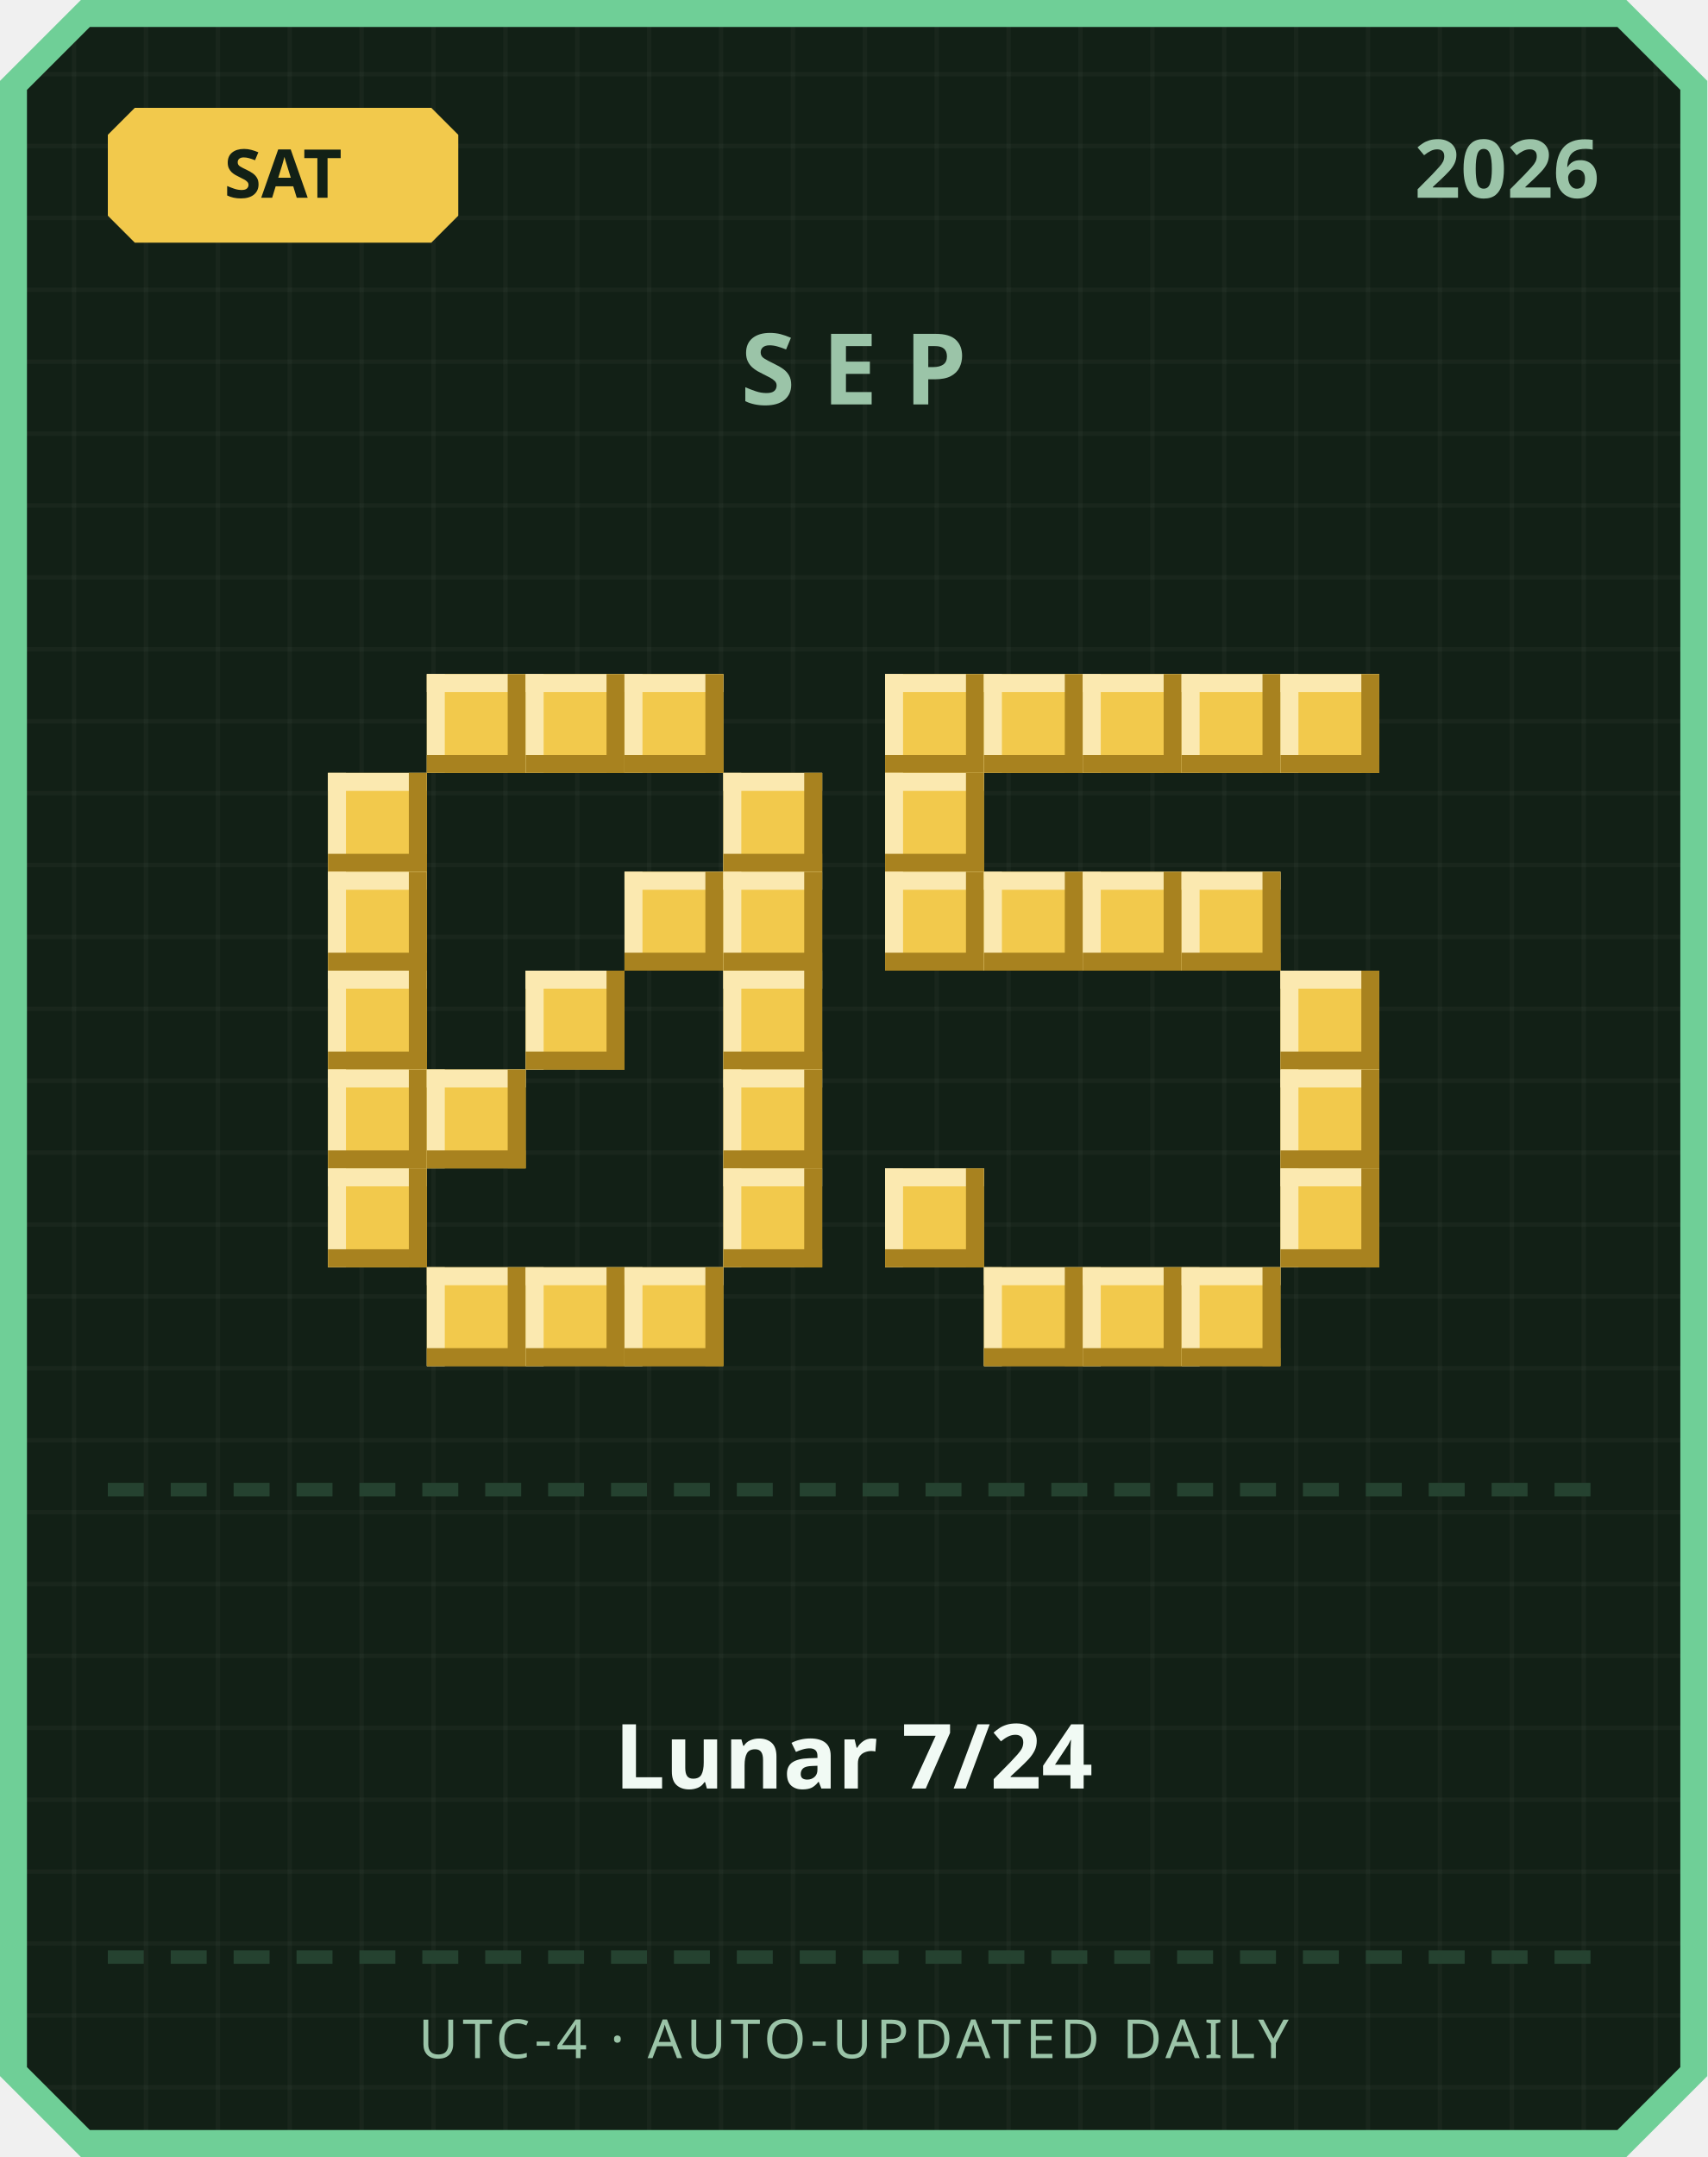
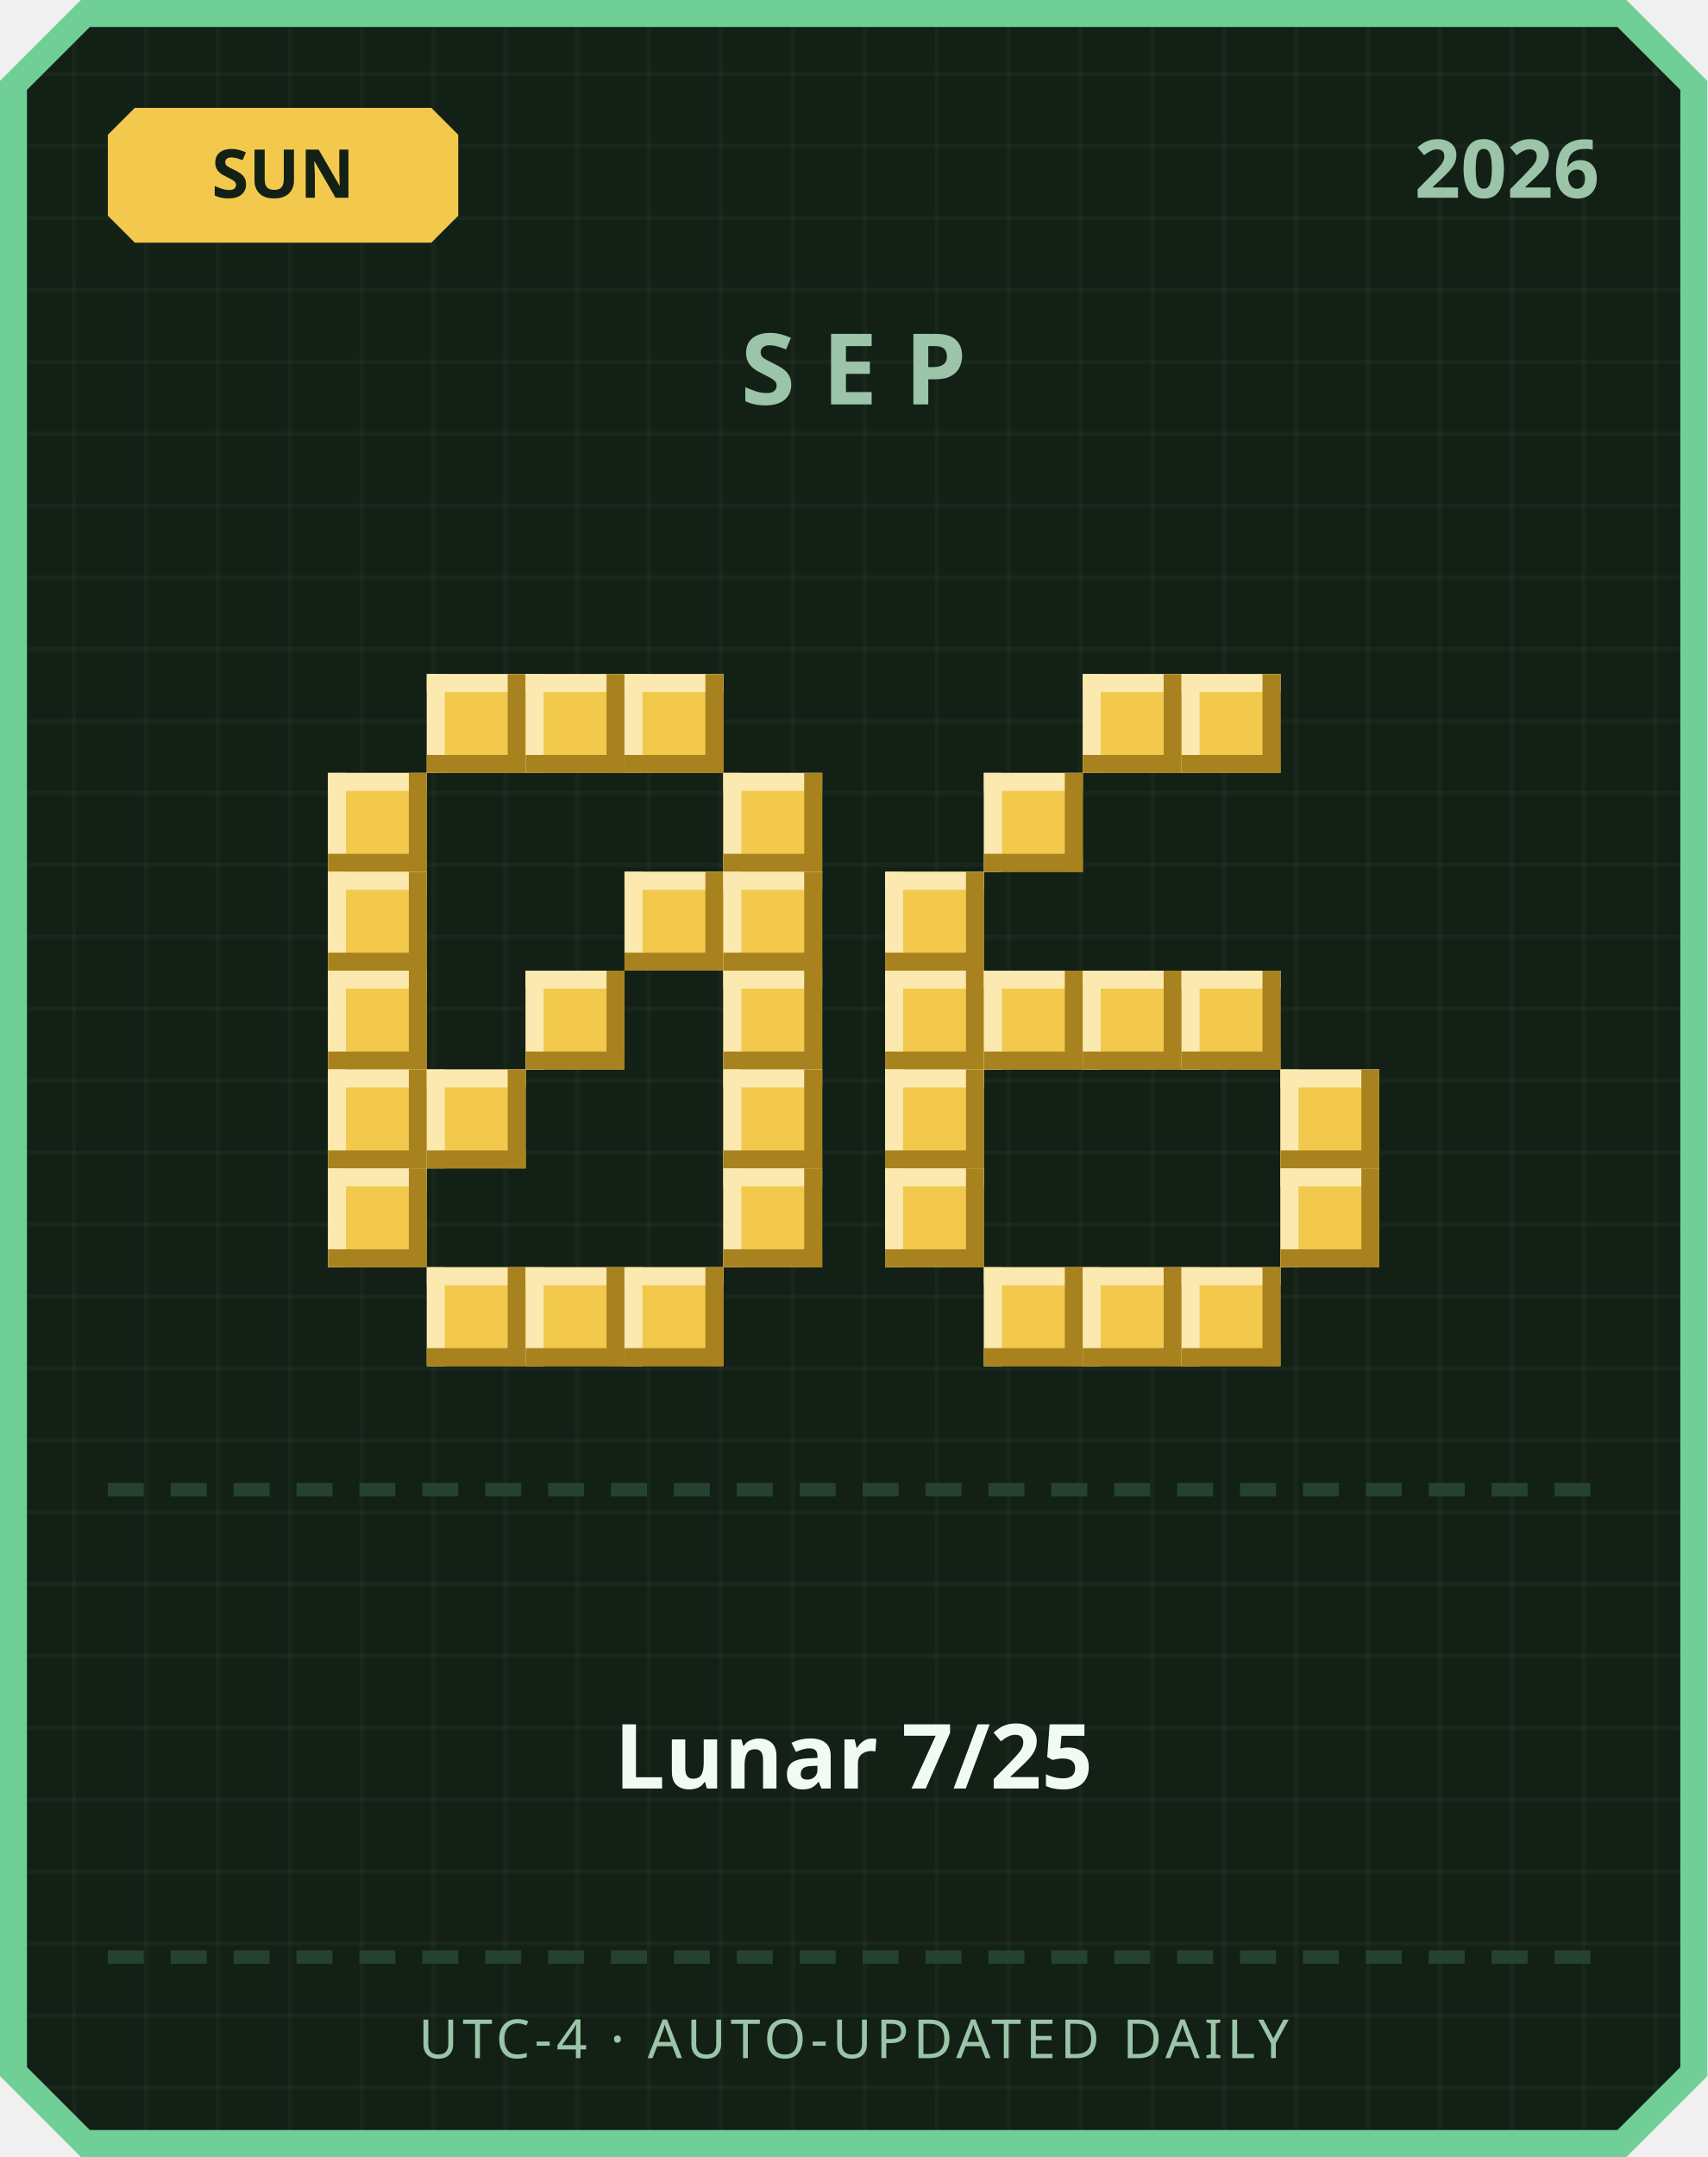
<svg xmlns="http://www.w3.org/2000/svg" width="380" height="480" viewBox="0 0 380 480">
  <defs>
    <pattern id="grid" width="16" height="16" patternUnits="userSpaceOnUse">
      <rect width="16" height="16" fill="#122016" />
      <rect width="1" height="16" fill="#ffffff" opacity="0.03" />
      <rect width="16" height="1" fill="#ffffff" opacity="0.03" />
    </pattern>
  </defs>
  <path d="M 18,0 L 362,0 L 380,18 L 380,462 L 362,480 L 18,480 L 0,462 L 0,18 Z" fill="#6fcf97" />
  <path d="M 20,6 L 360,6 L 374,20 L 374,460 L 360,474 L 20,474 L 6,460 L 6,20 Z" fill="url(#grid)" />
  <path d="M 30,24 L 96,24 L 102,30 L 102,48 L 96,54 L 30,54 L 24,48 L 24,30 Z" fill="#f2c94c" />
-   <text x="63" y="44" text-anchor="middle" font-family="'Segoe UI', sans-serif" font-size="15" font-weight="700" fill="#122016">SAT</text>
+   <text x="63" y="44" text-anchor="middle" font-family="'Segoe UI', sans-serif" font-size="15" font-weight="700" fill="#122016">SUN</text>
  <text x="356" y="44" text-anchor="end" font-family="'Segoe UI', sans-serif" font-size="18" font-weight="700" fill="#9bc4a8">2026</text>
  <text x="190" y="90" text-anchor="middle" font-family="'Segoe UI', sans-serif" font-size="22" font-weight="700" letter-spacing="6" fill="#9bc4a8">SEP</text>
  <rect x="95" y="150" width="22" height="22" fill="#f2c94c" />
  <rect x="95" y="150" width="22" height="4" fill="#fbe9b0" />
  <rect x="95" y="150" width="4" height="22" fill="#fbe9b0" />
  <rect x="95" y="168" width="22" height="4" fill="#a8821f" />
  <rect x="113" y="150" width="4" height="22" fill="#a8821f" />
  <rect x="117" y="150" width="22" height="22" fill="#f2c94c" />
  <rect x="117" y="150" width="22" height="4" fill="#fbe9b0" />
  <rect x="117" y="150" width="4" height="22" fill="#fbe9b0" />
  <rect x="117" y="168" width="22" height="4" fill="#a8821f" />
  <rect x="135" y="150" width="4" height="22" fill="#a8821f" />
  <rect x="139" y="150" width="22" height="22" fill="#f2c94c" />
  <rect x="139" y="150" width="22" height="4" fill="#fbe9b0" />
  <rect x="139" y="150" width="4" height="22" fill="#fbe9b0" />
  <rect x="139" y="168" width="22" height="4" fill="#a8821f" />
  <rect x="157" y="150" width="4" height="22" fill="#a8821f" />
  <rect x="73" y="172" width="22" height="22" fill="#f2c94c" />
  <rect x="73" y="172" width="22" height="4" fill="#fbe9b0" />
  <rect x="73" y="172" width="4" height="22" fill="#fbe9b0" />
  <rect x="73" y="190" width="22" height="4" fill="#a8821f" />
  <rect x="91" y="172" width="4" height="22" fill="#a8821f" />
  <rect x="161" y="172" width="22" height="22" fill="#f2c94c" />
  <rect x="161" y="172" width="22" height="4" fill="#fbe9b0" />
  <rect x="161" y="172" width="4" height="22" fill="#fbe9b0" />
  <rect x="161" y="190" width="22" height="4" fill="#a8821f" />
  <rect x="179" y="172" width="4" height="22" fill="#a8821f" />
  <rect x="73" y="194" width="22" height="22" fill="#f2c94c" />
  <rect x="73" y="194" width="22" height="4" fill="#fbe9b0" />
  <rect x="73" y="194" width="4" height="22" fill="#fbe9b0" />
  <rect x="73" y="212" width="22" height="4" fill="#a8821f" />
  <rect x="91" y="194" width="4" height="22" fill="#a8821f" />
  <rect x="139" y="194" width="22" height="22" fill="#f2c94c" />
  <rect x="139" y="194" width="22" height="4" fill="#fbe9b0" />
  <rect x="139" y="194" width="4" height="22" fill="#fbe9b0" />
  <rect x="139" y="212" width="22" height="4" fill="#a8821f" />
  <rect x="157" y="194" width="4" height="22" fill="#a8821f" />
  <rect x="161" y="194" width="22" height="22" fill="#f2c94c" />
  <rect x="161" y="194" width="22" height="4" fill="#fbe9b0" />
  <rect x="161" y="194" width="4" height="22" fill="#fbe9b0" />
  <rect x="161" y="212" width="22" height="4" fill="#a8821f" />
  <rect x="179" y="194" width="4" height="22" fill="#a8821f" />
  <rect x="73" y="216" width="22" height="22" fill="#f2c94c" />
  <rect x="73" y="216" width="22" height="4" fill="#fbe9b0" />
  <rect x="73" y="216" width="4" height="22" fill="#fbe9b0" />
  <rect x="73" y="234" width="22" height="4" fill="#a8821f" />
  <rect x="91" y="216" width="4" height="22" fill="#a8821f" />
  <rect x="117" y="216" width="22" height="22" fill="#f2c94c" />
  <rect x="117" y="216" width="22" height="4" fill="#fbe9b0" />
  <rect x="117" y="216" width="4" height="22" fill="#fbe9b0" />
  <rect x="117" y="234" width="22" height="4" fill="#a8821f" />
  <rect x="135" y="216" width="4" height="22" fill="#a8821f" />
  <rect x="161" y="216" width="22" height="22" fill="#f2c94c" />
  <rect x="161" y="216" width="22" height="4" fill="#fbe9b0" />
  <rect x="161" y="216" width="4" height="22" fill="#fbe9b0" />
  <rect x="161" y="234" width="22" height="4" fill="#a8821f" />
  <rect x="179" y="216" width="4" height="22" fill="#a8821f" />
  <rect x="73" y="238" width="22" height="22" fill="#f2c94c" />
  <rect x="73" y="238" width="22" height="4" fill="#fbe9b0" />
  <rect x="73" y="238" width="4" height="22" fill="#fbe9b0" />
  <rect x="73" y="256" width="22" height="4" fill="#a8821f" />
  <rect x="91" y="238" width="4" height="22" fill="#a8821f" />
  <rect x="95" y="238" width="22" height="22" fill="#f2c94c" />
  <rect x="95" y="238" width="22" height="4" fill="#fbe9b0" />
  <rect x="95" y="238" width="4" height="22" fill="#fbe9b0" />
  <rect x="95" y="256" width="22" height="4" fill="#a8821f" />
  <rect x="113" y="238" width="4" height="22" fill="#a8821f" />
  <rect x="161" y="238" width="22" height="22" fill="#f2c94c" />
  <rect x="161" y="238" width="22" height="4" fill="#fbe9b0" />
  <rect x="161" y="238" width="4" height="22" fill="#fbe9b0" />
  <rect x="161" y="256" width="22" height="4" fill="#a8821f" />
  <rect x="179" y="238" width="4" height="22" fill="#a8821f" />
  <rect x="73" y="260" width="22" height="22" fill="#f2c94c" />
  <rect x="73" y="260" width="22" height="4" fill="#fbe9b0" />
  <rect x="73" y="260" width="4" height="22" fill="#fbe9b0" />
  <rect x="73" y="278" width="22" height="4" fill="#a8821f" />
  <rect x="91" y="260" width="4" height="22" fill="#a8821f" />
  <rect x="161" y="260" width="22" height="22" fill="#f2c94c" />
  <rect x="161" y="260" width="22" height="4" fill="#fbe9b0" />
  <rect x="161" y="260" width="4" height="22" fill="#fbe9b0" />
  <rect x="161" y="278" width="22" height="4" fill="#a8821f" />
  <rect x="179" y="260" width="4" height="22" fill="#a8821f" />
  <rect x="95" y="282" width="22" height="22" fill="#f2c94c" />
  <rect x="95" y="282" width="22" height="4" fill="#fbe9b0" />
  <rect x="95" y="282" width="4" height="22" fill="#fbe9b0" />
  <rect x="95" y="300" width="22" height="4" fill="#a8821f" />
  <rect x="113" y="282" width="4" height="22" fill="#a8821f" />
  <rect x="117" y="282" width="22" height="22" fill="#f2c94c" />
  <rect x="117" y="282" width="22" height="4" fill="#fbe9b0" />
  <rect x="117" y="282" width="4" height="22" fill="#fbe9b0" />
  <rect x="117" y="300" width="22" height="4" fill="#a8821f" />
  <rect x="135" y="282" width="4" height="22" fill="#a8821f" />
  <rect x="139" y="282" width="22" height="22" fill="#f2c94c" />
  <rect x="139" y="282" width="22" height="4" fill="#fbe9b0" />
  <rect x="139" y="282" width="4" height="22" fill="#fbe9b0" />
  <rect x="139" y="300" width="22" height="4" fill="#a8821f" />
  <rect x="157" y="282" width="4" height="22" fill="#a8821f" />
-   <rect x="197" y="150" width="22" height="22" fill="#f2c94c" />
-   <rect x="197" y="150" width="22" height="4" fill="#fbe9b0" />
-   <rect x="197" y="150" width="4" height="22" fill="#fbe9b0" />
-   <rect x="197" y="168" width="22" height="4" fill="#a8821f" />
-   <rect x="215" y="150" width="4" height="22" fill="#a8821f" />
-   <rect x="219" y="150" width="22" height="22" fill="#f2c94c" />
-   <rect x="219" y="150" width="22" height="4" fill="#fbe9b0" />
-   <rect x="219" y="150" width="4" height="22" fill="#fbe9b0" />
-   <rect x="219" y="168" width="22" height="4" fill="#a8821f" />
-   <rect x="237" y="150" width="4" height="22" fill="#a8821f" />
  <rect x="241" y="150" width="22" height="22" fill="#f2c94c" />
  <rect x="241" y="150" width="22" height="4" fill="#fbe9b0" />
  <rect x="241" y="150" width="4" height="22" fill="#fbe9b0" />
  <rect x="241" y="168" width="22" height="4" fill="#a8821f" />
  <rect x="259" y="150" width="4" height="22" fill="#a8821f" />
  <rect x="263" y="150" width="22" height="22" fill="#f2c94c" />
  <rect x="263" y="150" width="22" height="4" fill="#fbe9b0" />
  <rect x="263" y="150" width="4" height="22" fill="#fbe9b0" />
  <rect x="263" y="168" width="22" height="4" fill="#a8821f" />
  <rect x="281" y="150" width="4" height="22" fill="#a8821f" />
-   <rect x="285" y="150" width="22" height="22" fill="#f2c94c" />
-   <rect x="285" y="150" width="22" height="4" fill="#fbe9b0" />
-   <rect x="285" y="150" width="4" height="22" fill="#fbe9b0" />
-   <rect x="285" y="168" width="22" height="4" fill="#a8821f" />
-   <rect x="303" y="150" width="4" height="22" fill="#a8821f" />
-   <rect x="197" y="172" width="22" height="22" fill="#f2c94c" />
-   <rect x="197" y="172" width="22" height="4" fill="#fbe9b0" />
-   <rect x="197" y="172" width="4" height="22" fill="#fbe9b0" />
-   <rect x="197" y="190" width="22" height="4" fill="#a8821f" />
-   <rect x="215" y="172" width="4" height="22" fill="#a8821f" />
+   <rect x="219" y="172" width="22" height="22" fill="#f2c94c" />
+   <rect x="219" y="172" width="22" height="4" fill="#fbe9b0" />
+   <rect x="219" y="172" width="4" height="22" fill="#fbe9b0" />
+   <rect x="219" y="190" width="22" height="4" fill="#a8821f" />
+   <rect x="237" y="172" width="4" height="22" fill="#a8821f" />
  <rect x="197" y="194" width="22" height="22" fill="#f2c94c" />
  <rect x="197" y="194" width="22" height="4" fill="#fbe9b0" />
  <rect x="197" y="194" width="4" height="22" fill="#fbe9b0" />
  <rect x="197" y="212" width="22" height="4" fill="#a8821f" />
  <rect x="215" y="194" width="4" height="22" fill="#a8821f" />
-   <rect x="219" y="194" width="22" height="22" fill="#f2c94c" />
-   <rect x="219" y="194" width="22" height="4" fill="#fbe9b0" />
-   <rect x="219" y="194" width="4" height="22" fill="#fbe9b0" />
-   <rect x="219" y="212" width="22" height="4" fill="#a8821f" />
-   <rect x="237" y="194" width="4" height="22" fill="#a8821f" />
-   <rect x="241" y="194" width="22" height="22" fill="#f2c94c" />
-   <rect x="241" y="194" width="22" height="4" fill="#fbe9b0" />
-   <rect x="241" y="194" width="4" height="22" fill="#fbe9b0" />
-   <rect x="241" y="212" width="22" height="4" fill="#a8821f" />
-   <rect x="259" y="194" width="4" height="22" fill="#a8821f" />
-   <rect x="263" y="194" width="22" height="22" fill="#f2c94c" />
-   <rect x="263" y="194" width="22" height="4" fill="#fbe9b0" />
-   <rect x="263" y="194" width="4" height="22" fill="#fbe9b0" />
-   <rect x="263" y="212" width="22" height="4" fill="#a8821f" />
-   <rect x="281" y="194" width="4" height="22" fill="#a8821f" />
-   <rect x="285" y="216" width="22" height="22" fill="#f2c94c" />
-   <rect x="285" y="216" width="22" height="4" fill="#fbe9b0" />
-   <rect x="285" y="216" width="4" height="22" fill="#fbe9b0" />
-   <rect x="285" y="234" width="22" height="4" fill="#a8821f" />
-   <rect x="303" y="216" width="4" height="22" fill="#a8821f" />
+   <rect x="197" y="216" width="22" height="22" fill="#f2c94c" />
+   <rect x="197" y="216" width="22" height="4" fill="#fbe9b0" />
+   <rect x="197" y="216" width="4" height="22" fill="#fbe9b0" />
+   <rect x="197" y="234" width="22" height="4" fill="#a8821f" />
+   <rect x="215" y="216" width="4" height="22" fill="#a8821f" />
+   <rect x="219" y="216" width="22" height="22" fill="#f2c94c" />
+   <rect x="219" y="216" width="22" height="4" fill="#fbe9b0" />
+   <rect x="219" y="216" width="4" height="22" fill="#fbe9b0" />
+   <rect x="219" y="234" width="22" height="4" fill="#a8821f" />
+   <rect x="237" y="216" width="4" height="22" fill="#a8821f" />
+   <rect x="241" y="216" width="22" height="22" fill="#f2c94c" />
+   <rect x="241" y="216" width="22" height="4" fill="#fbe9b0" />
+   <rect x="241" y="216" width="4" height="22" fill="#fbe9b0" />
+   <rect x="241" y="234" width="22" height="4" fill="#a8821f" />
+   <rect x="259" y="216" width="4" height="22" fill="#a8821f" />
+   <rect x="263" y="216" width="22" height="22" fill="#f2c94c" />
+   <rect x="263" y="216" width="22" height="4" fill="#fbe9b0" />
+   <rect x="263" y="216" width="4" height="22" fill="#fbe9b0" />
+   <rect x="263" y="234" width="22" height="4" fill="#a8821f" />
+   <rect x="281" y="216" width="4" height="22" fill="#a8821f" />
+   <rect x="197" y="238" width="22" height="22" fill="#f2c94c" />
+   <rect x="197" y="238" width="22" height="4" fill="#fbe9b0" />
+   <rect x="197" y="238" width="4" height="22" fill="#fbe9b0" />
+   <rect x="197" y="256" width="22" height="4" fill="#a8821f" />
+   <rect x="215" y="238" width="4" height="22" fill="#a8821f" />
  <rect x="285" y="238" width="22" height="22" fill="#f2c94c" />
  <rect x="285" y="238" width="22" height="4" fill="#fbe9b0" />
  <rect x="285" y="238" width="4" height="22" fill="#fbe9b0" />
  <rect x="285" y="256" width="22" height="4" fill="#a8821f" />
  <rect x="303" y="238" width="4" height="22" fill="#a8821f" />
  <rect x="197" y="260" width="22" height="22" fill="#f2c94c" />
  <rect x="197" y="260" width="22" height="4" fill="#fbe9b0" />
  <rect x="197" y="260" width="4" height="22" fill="#fbe9b0" />
  <rect x="197" y="278" width="22" height="4" fill="#a8821f" />
  <rect x="215" y="260" width="4" height="22" fill="#a8821f" />
  <rect x="285" y="260" width="22" height="22" fill="#f2c94c" />
  <rect x="285" y="260" width="22" height="4" fill="#fbe9b0" />
  <rect x="285" y="260" width="4" height="22" fill="#fbe9b0" />
  <rect x="285" y="278" width="22" height="4" fill="#a8821f" />
  <rect x="303" y="260" width="4" height="22" fill="#a8821f" />
  <rect x="219" y="282" width="22" height="22" fill="#f2c94c" />
  <rect x="219" y="282" width="22" height="4" fill="#fbe9b0" />
  <rect x="219" y="282" width="4" height="22" fill="#fbe9b0" />
  <rect x="219" y="300" width="22" height="4" fill="#a8821f" />
  <rect x="237" y="282" width="4" height="22" fill="#a8821f" />
  <rect x="241" y="282" width="22" height="22" fill="#f2c94c" />
  <rect x="241" y="282" width="22" height="4" fill="#fbe9b0" />
  <rect x="241" y="282" width="4" height="22" fill="#fbe9b0" />
  <rect x="241" y="300" width="22" height="4" fill="#a8821f" />
  <rect x="259" y="282" width="4" height="22" fill="#a8821f" />
  <rect x="263" y="282" width="22" height="22" fill="#f2c94c" />
  <rect x="263" y="282" width="22" height="4" fill="#fbe9b0" />
  <rect x="263" y="282" width="4" height="22" fill="#fbe9b0" />
  <rect x="263" y="300" width="22" height="4" fill="#a8821f" />
  <rect x="281" y="282" width="4" height="22" fill="#a8821f" />
  <rect x="24" y="330" width="8" height="3" fill="#254230" />
  <rect x="38" y="330" width="8" height="3" fill="#254230" />
  <rect x="52" y="330" width="8" height="3" fill="#254230" />
  <rect x="66" y="330" width="8" height="3" fill="#254230" />
  <rect x="80" y="330" width="8" height="3" fill="#254230" />
  <rect x="94" y="330" width="8" height="3" fill="#254230" />
  <rect x="108" y="330" width="8" height="3" fill="#254230" />
  <rect x="122" y="330" width="8" height="3" fill="#254230" />
  <rect x="136" y="330" width="8" height="3" fill="#254230" />
  <rect x="150" y="330" width="8" height="3" fill="#254230" />
  <rect x="164" y="330" width="8" height="3" fill="#254230" />
  <rect x="178" y="330" width="8" height="3" fill="#254230" />
  <rect x="192" y="330" width="8" height="3" fill="#254230" />
  <rect x="206" y="330" width="8" height="3" fill="#254230" />
  <rect x="220" y="330" width="8" height="3" fill="#254230" />
  <rect x="234" y="330" width="8" height="3" fill="#254230" />
  <rect x="248" y="330" width="8" height="3" fill="#254230" />
  <rect x="262" y="330" width="8" height="3" fill="#254230" />
  <rect x="276" y="330" width="8" height="3" fill="#254230" />
  <rect x="290" y="330" width="8" height="3" fill="#254230" />
  <rect x="304" y="330" width="8" height="3" fill="#254230" />
  <rect x="318" y="330" width="8" height="3" fill="#254230" />
  <rect x="332" y="330" width="8" height="3" fill="#254230" />
  <rect x="346" y="330" width="8" height="3" fill="#254230" />
-   <text x="190" y="398" text-anchor="middle" font-family="'Segoe UI', 'Microsoft JhengHei', sans-serif" font-size="20" font-weight="700" fill="#f1faf4">Lunar 7/24</text>
+   <text x="190" y="398" text-anchor="middle" font-family="'Segoe UI', 'Microsoft JhengHei', sans-serif" font-size="20" font-weight="700" fill="#f1faf4">Lunar 7/25</text>
  <rect x="24" y="434" width="8" height="3" fill="#254230" />
  <rect x="38" y="434" width="8" height="3" fill="#254230" />
  <rect x="52" y="434" width="8" height="3" fill="#254230" />
  <rect x="66" y="434" width="8" height="3" fill="#254230" />
  <rect x="80" y="434" width="8" height="3" fill="#254230" />
  <rect x="94" y="434" width="8" height="3" fill="#254230" />
  <rect x="108" y="434" width="8" height="3" fill="#254230" />
  <rect x="122" y="434" width="8" height="3" fill="#254230" />
  <rect x="136" y="434" width="8" height="3" fill="#254230" />
  <rect x="150" y="434" width="8" height="3" fill="#254230" />
  <rect x="164" y="434" width="8" height="3" fill="#254230" />
  <rect x="178" y="434" width="8" height="3" fill="#254230" />
  <rect x="192" y="434" width="8" height="3" fill="#254230" />
  <rect x="206" y="434" width="8" height="3" fill="#254230" />
  <rect x="220" y="434" width="8" height="3" fill="#254230" />
  <rect x="234" y="434" width="8" height="3" fill="#254230" />
  <rect x="248" y="434" width="8" height="3" fill="#254230" />
  <rect x="262" y="434" width="8" height="3" fill="#254230" />
  <rect x="276" y="434" width="8" height="3" fill="#254230" />
  <rect x="290" y="434" width="8" height="3" fill="#254230" />
  <rect x="304" y="434" width="8" height="3" fill="#254230" />
  <rect x="318" y="434" width="8" height="3" fill="#254230" />
  <rect x="332" y="434" width="8" height="3" fill="#254230" />
  <rect x="346" y="434" width="8" height="3" fill="#254230" />
  <text x="190" y="458" text-anchor="middle" font-family="'Segoe UI', sans-serif" font-size="12" letter-spacing="1" fill="#9bc4a8">UTC-4 · AUTO-UPDATED DAILY</text>
</svg>
